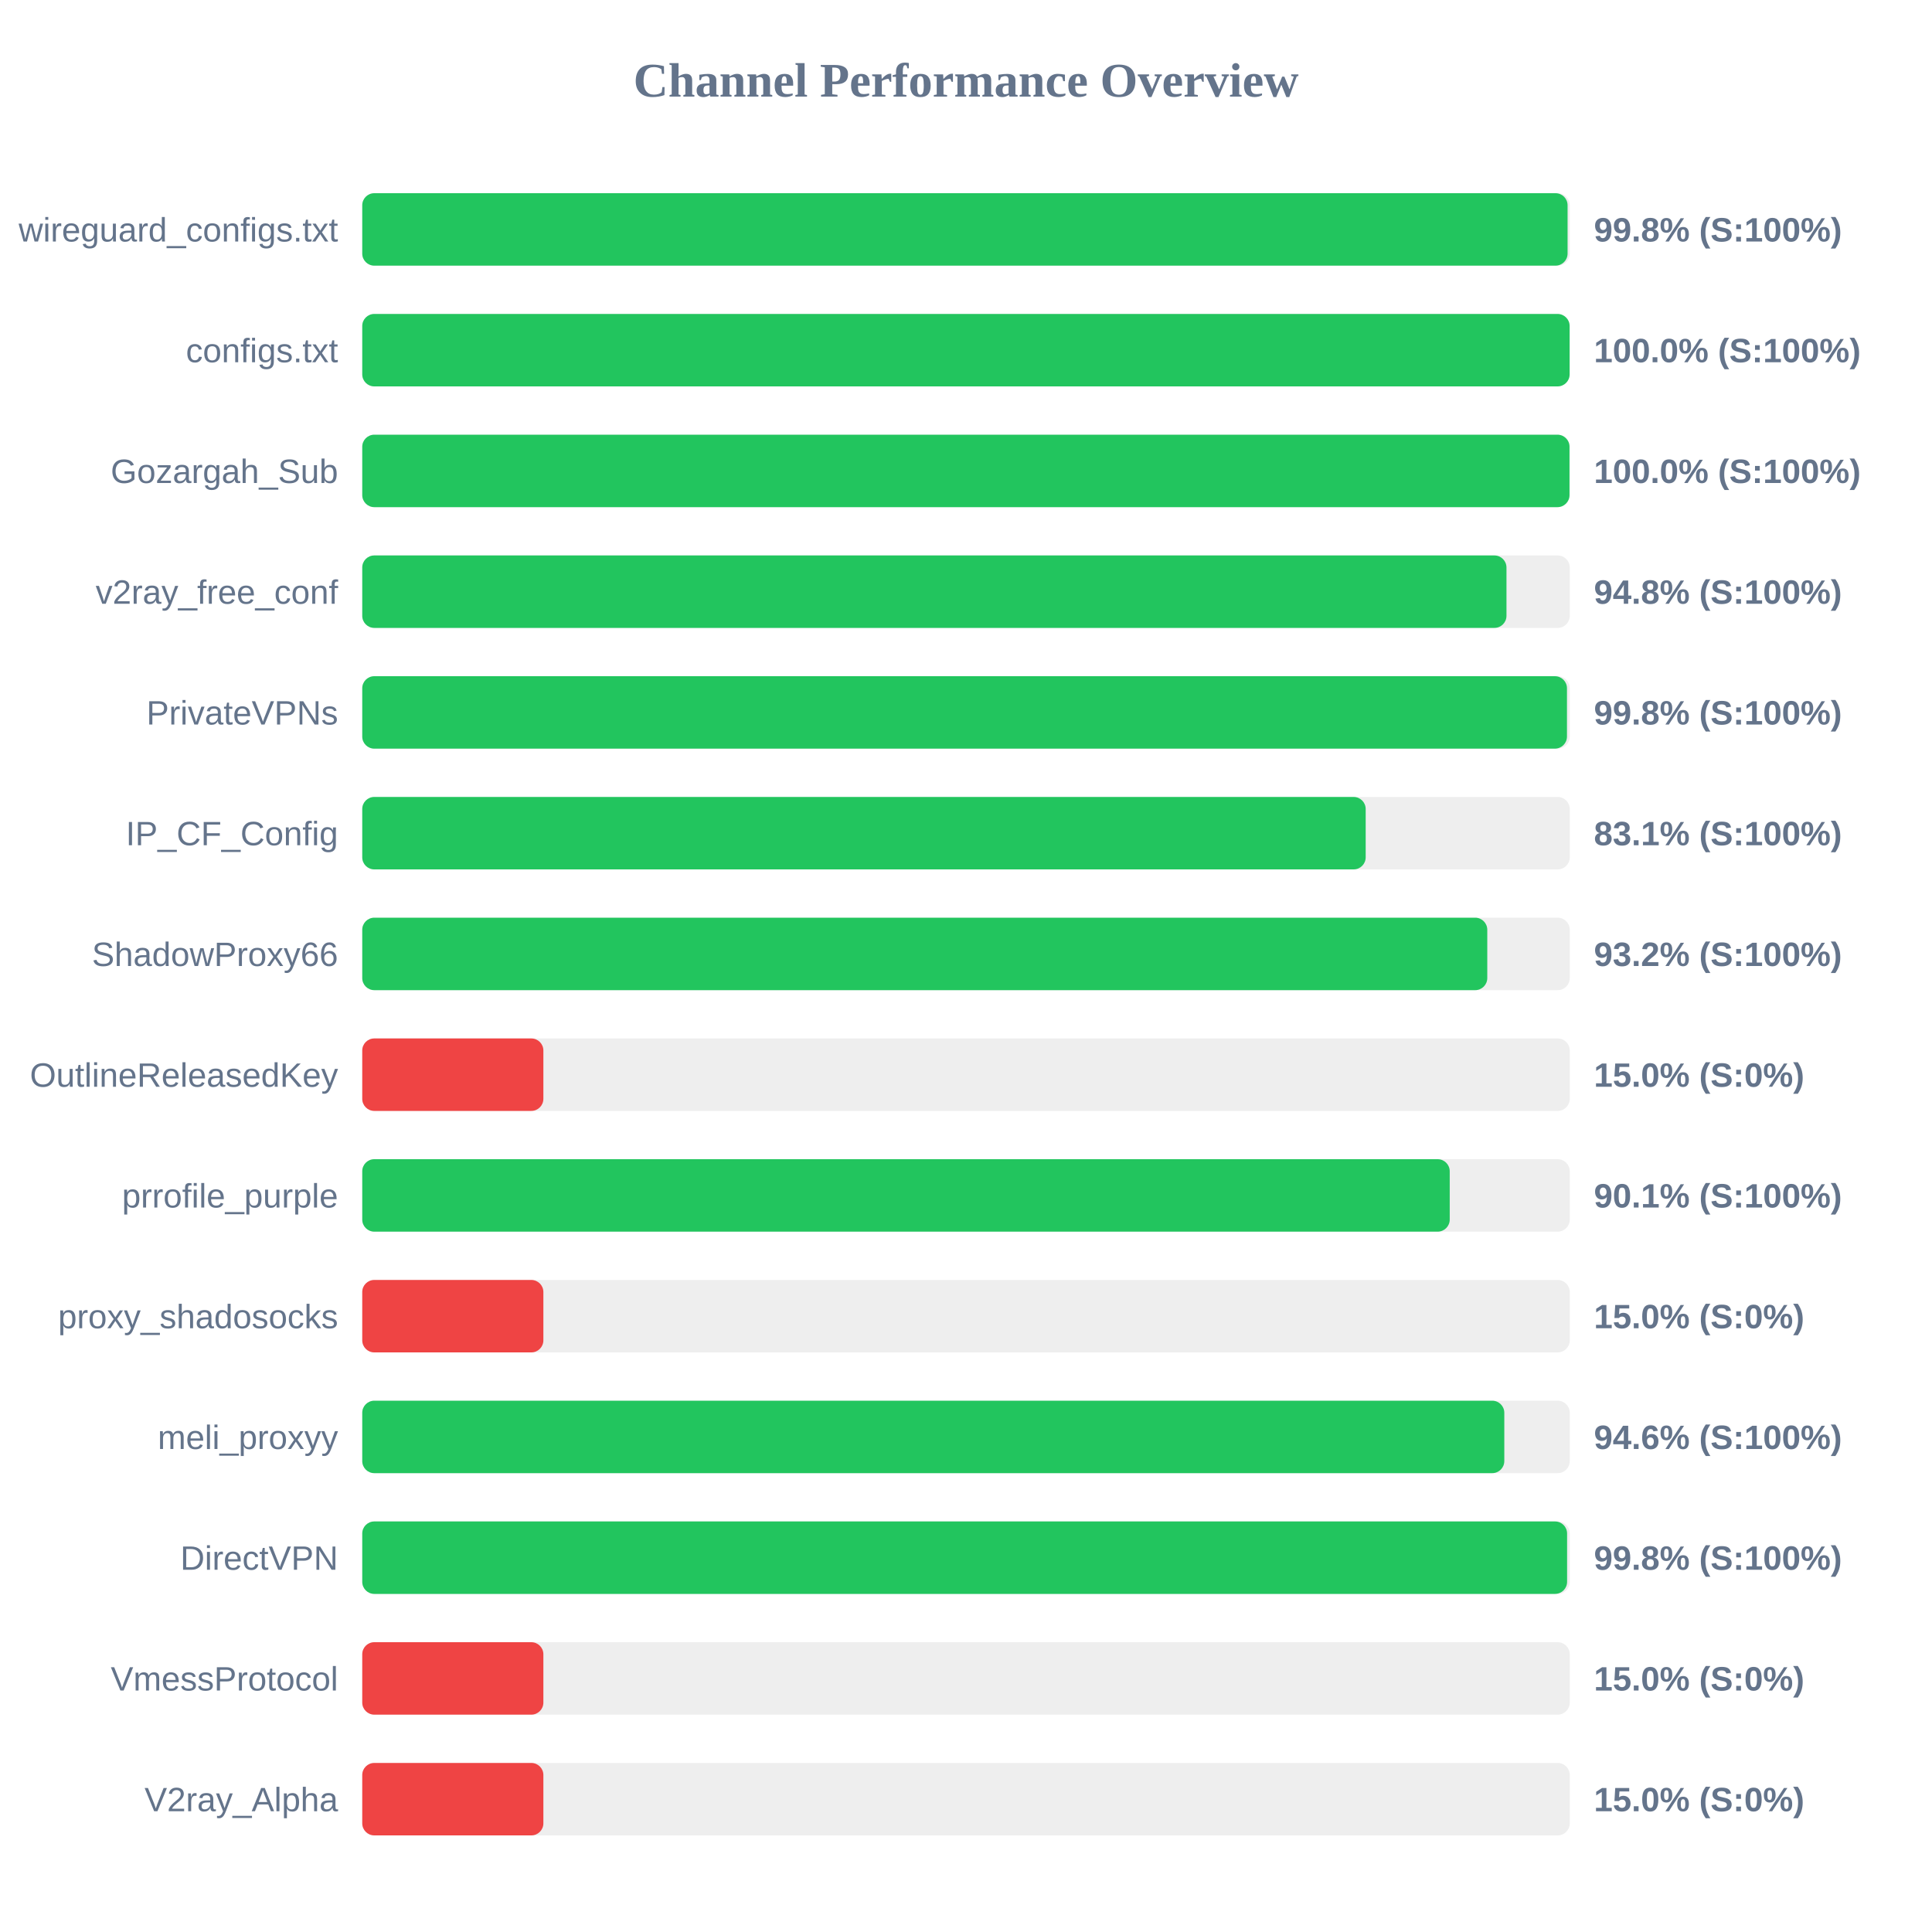
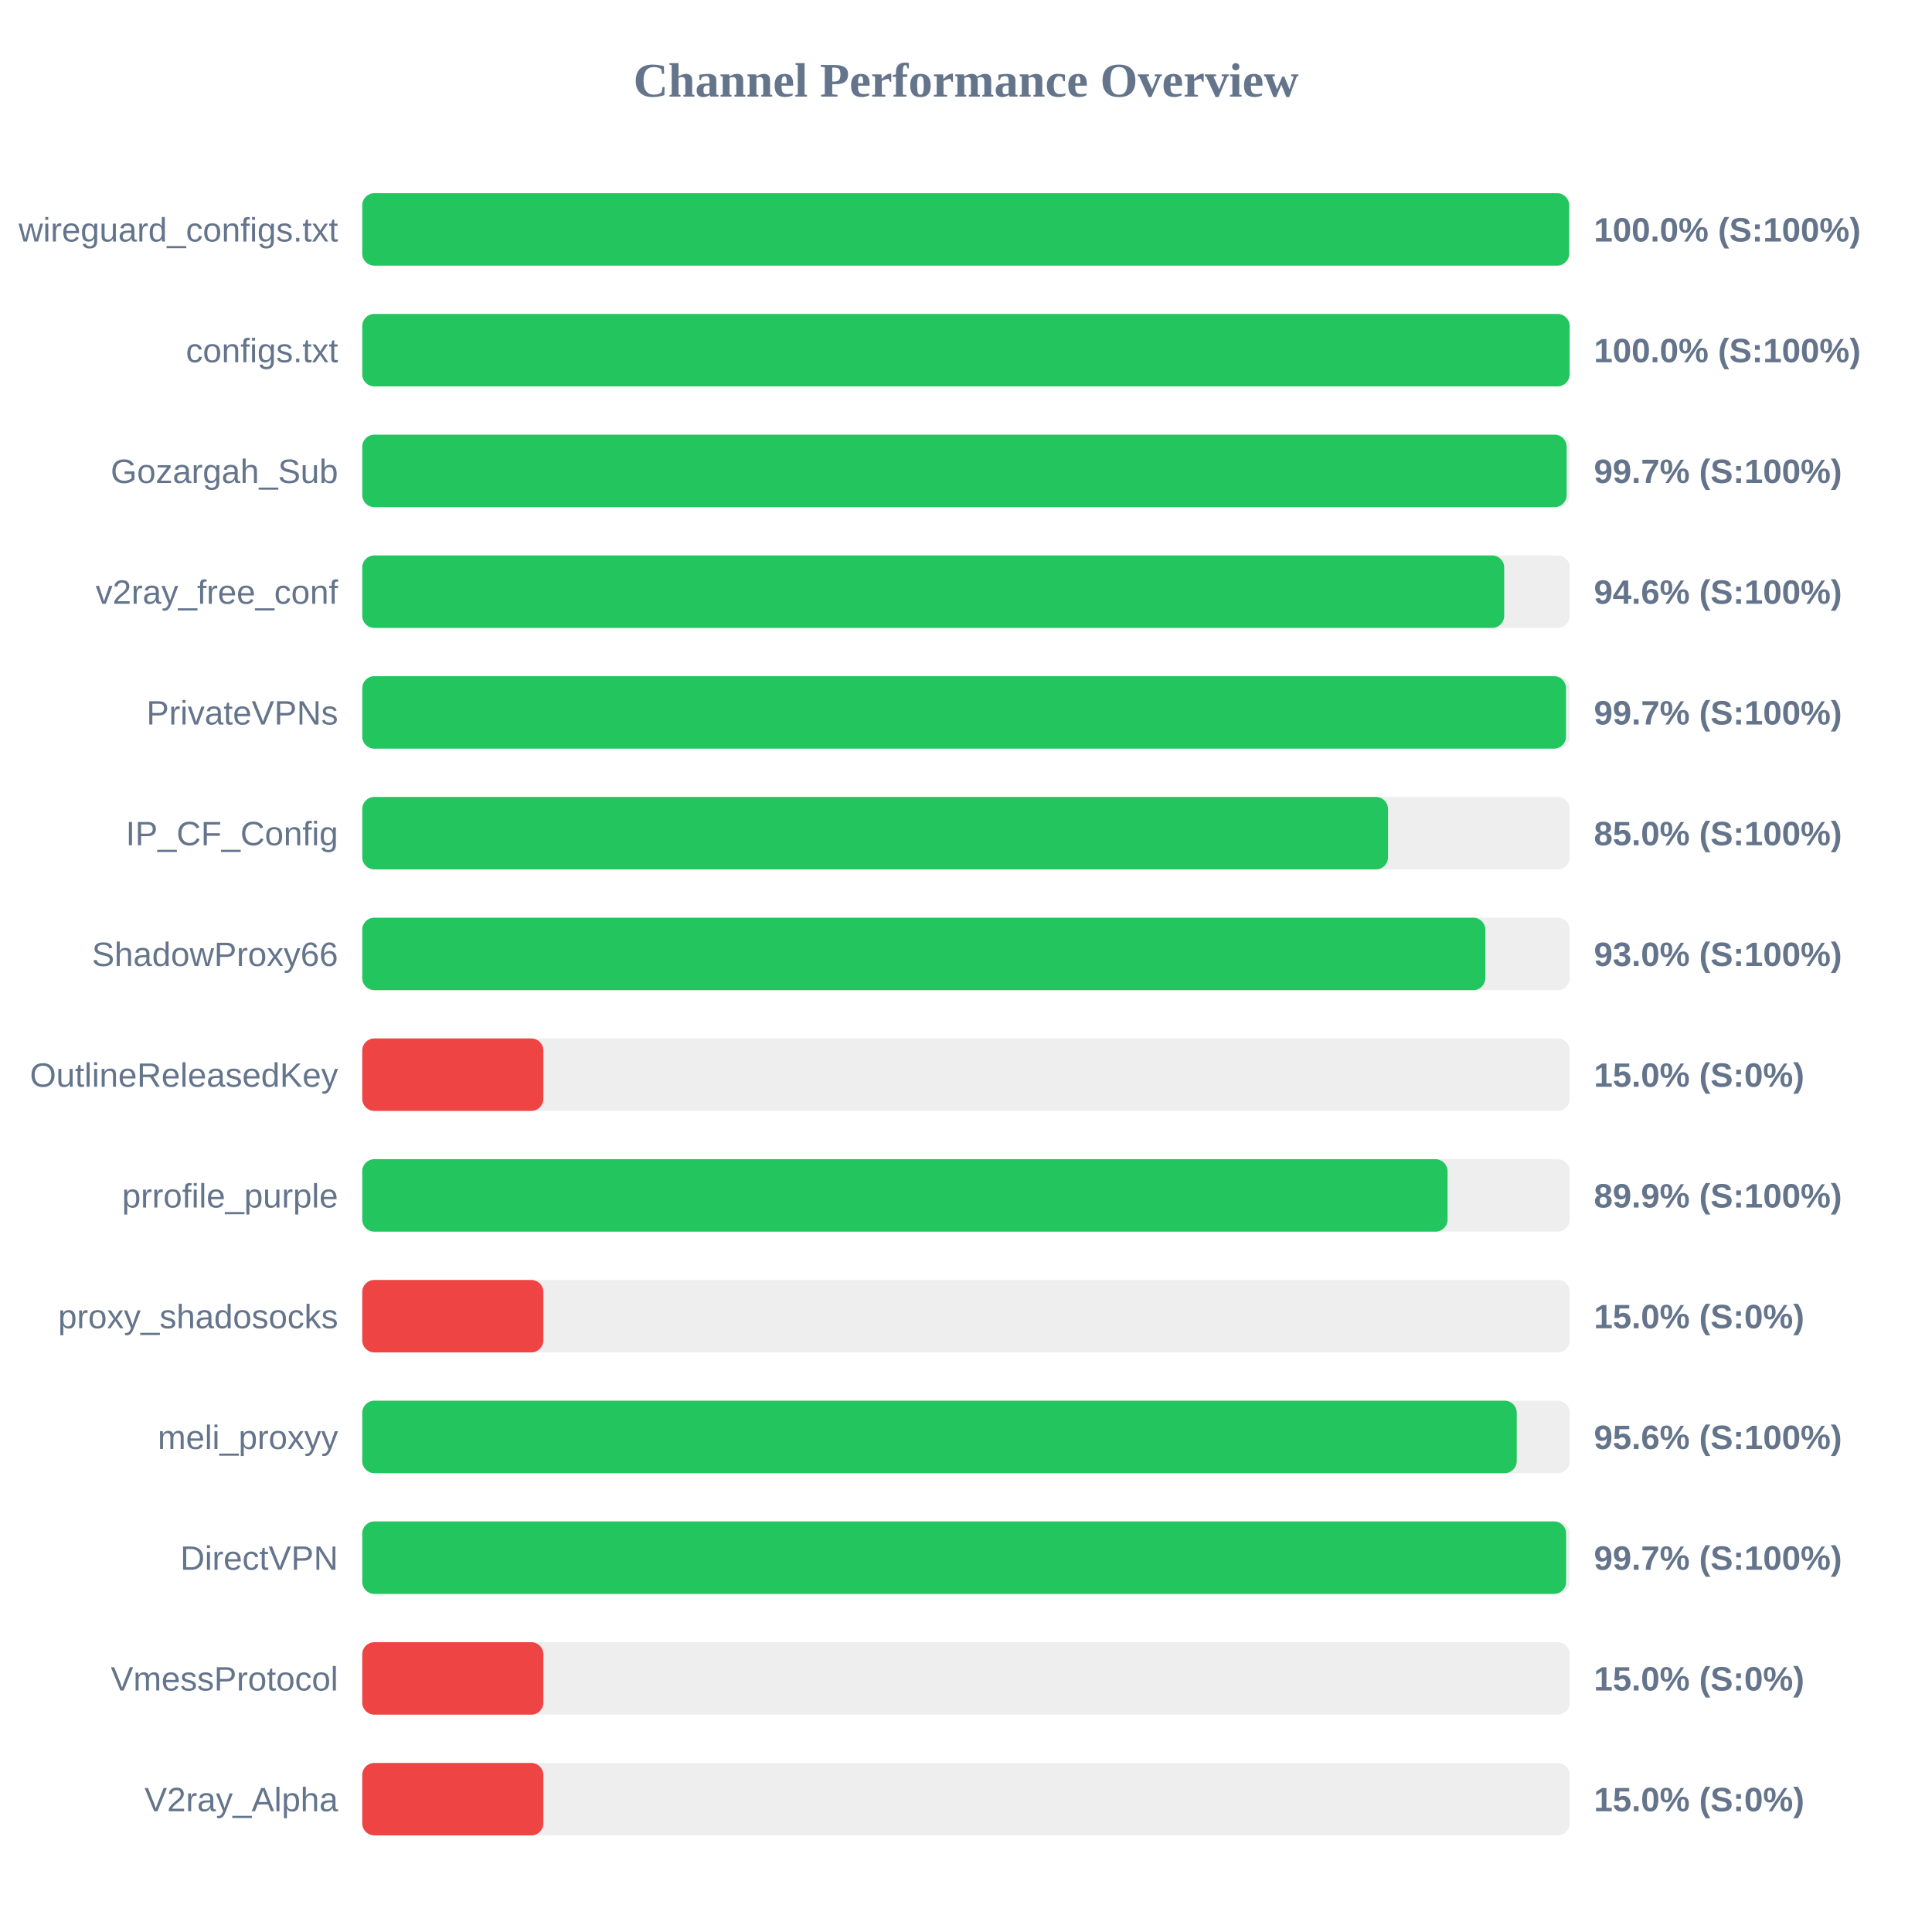
<svg xmlns="http://www.w3.org/2000/svg" width="800" height="800" version="1.1">
  <style>
        .row { font: 14px Arial; fill: #64748b; }
        .score { font: bold 14px Arial; fill: #64748b; }
    </style>
  <text x="400" y="40" text-anchor="middle" font-size="20px" font-weight="bold" fill="#64748b">Channel Performance Overview</text>
  <rect x="150" y="80" width="500" height="30" fill="#eee" rx="5" />
-   <rect x="150" y="80" width="499.1" height="30" fill="#22c55e" rx="5" />
+   <rect x="150" y="80" width="499.75" height="30" fill="#22c55e" rx="5" />
  <text x="140" y="100" text-anchor="end" class="row">wireguard_configs.txt</text>
-   <text x="660" y="100" text-anchor="start" class="score">99.8% (S:100%)</text>
+   <text x="660" y="100" text-anchor="start" class="score">100.0% (S:100%)</text>
  <rect x="150" y="130" width="500" height="30" fill="#eee" rx="5" />
  <rect x="150" y="130" width="499.95" height="30" fill="#22c55e" rx="5" />
  <text x="140" y="150" text-anchor="end" class="row">configs.txt</text>
  <text x="660" y="150" text-anchor="start" class="score">100.0% (S:100%)</text>
  <rect x="150" y="180" width="500" height="30" fill="#eee" rx="5" />
-   <rect x="150" y="180" width="499.9" height="30" fill="#22c55e" rx="5" />
+   <rect x="150" y="180" width="498.7" height="30" fill="#22c55e" rx="5" />
  <text x="140" y="200" text-anchor="end" class="row">Gozargah_Sub</text>
-   <text x="660" y="200" text-anchor="start" class="score">100.0% (S:100%)</text>
+   <text x="660" y="200" text-anchor="start" class="score">99.7% (S:100%)</text>
  <rect x="150" y="230" width="500" height="30" fill="#eee" rx="5" />
-   <rect x="150" y="230" width="473.8" height="30" fill="#22c55e" rx="5" />
+   <rect x="150" y="230" width="472.85" height="30" fill="#22c55e" rx="5" />
  <text x="140" y="250" text-anchor="end" class="row">v2ray_free_conf</text>
-   <text x="660" y="250" text-anchor="start" class="score">94.8% (S:100%)</text>
+   <text x="660" y="250" text-anchor="start" class="score">94.6% (S:100%)</text>
  <rect x="150" y="280" width="500" height="30" fill="#eee" rx="5" />
-   <rect x="150" y="280" width="498.85" height="30" fill="#22c55e" rx="5" />
+   <rect x="150" y="280" width="498.45" height="30" fill="#22c55e" rx="5" />
  <text x="140" y="300" text-anchor="end" class="row">PrivateVPNs</text>
-   <text x="660" y="300" text-anchor="start" class="score">99.8% (S:100%)</text>
+   <text x="660" y="300" text-anchor="start" class="score">99.7% (S:100%)</text>
  <rect x="150" y="330" width="500" height="30" fill="#eee" rx="5" />
-   <rect x="150" y="330" width="415.5" height="30" fill="#22c55e" rx="5" />
+   <rect x="150" y="330" width="424.75" height="30" fill="#22c55e" rx="5" />
  <text x="140" y="350" text-anchor="end" class="row">IP_CF_Config</text>
-   <text x="660" y="350" text-anchor="start" class="score">83.1% (S:100%)</text>
+   <text x="660" y="350" text-anchor="start" class="score">85.0% (S:100%)</text>
  <rect x="150" y="380" width="500" height="30" fill="#eee" rx="5" />
-   <rect x="150" y="380" width="465.85" height="30" fill="#22c55e" rx="5" />
+   <rect x="150" y="380" width="465.05" height="30" fill="#22c55e" rx="5" />
  <text x="140" y="400" text-anchor="end" class="row">ShadowProxy66</text>
-   <text x="660" y="400" text-anchor="start" class="score">93.2% (S:100%)</text>
+   <text x="660" y="400" text-anchor="start" class="score">93.0% (S:100%)</text>
  <rect x="150" y="430" width="500" height="30" fill="#eee" rx="5" />
  <rect x="150" y="430" width="75.0" height="30" fill="#ef4444" rx="5" />
  <text x="140" y="450" text-anchor="end" class="row">OutlineReleasedKey</text>
  <text x="660" y="450" text-anchor="start" class="score">15.0% (S:0%)</text>
  <rect x="150" y="480" width="500" height="30" fill="#eee" rx="5" />
-   <rect x="150" y="480" width="450.3" height="30" fill="#22c55e" rx="5" />
+   <rect x="150" y="480" width="449.4" height="30" fill="#22c55e" rx="5" />
  <text x="140" y="500" text-anchor="end" class="row">prrofile_purple</text>
-   <text x="660" y="500" text-anchor="start" class="score">90.1% (S:100%)</text>
+   <text x="660" y="500" text-anchor="start" class="score">89.9% (S:100%)</text>
  <rect x="150" y="530" width="500" height="30" fill="#eee" rx="5" />
  <rect x="150" y="530" width="75.0" height="30" fill="#ef4444" rx="5" />
  <text x="140" y="550" text-anchor="end" class="row">proxy_shadosocks</text>
  <text x="660" y="550" text-anchor="start" class="score">15.0% (S:0%)</text>
  <rect x="150" y="580" width="500" height="30" fill="#eee" rx="5" />
-   <rect x="150" y="580" width="472.9" height="30" fill="#22c55e" rx="5" />
+   <rect x="150" y="580" width="478.05" height="30" fill="#22c55e" rx="5" />
  <text x="140" y="600" text-anchor="end" class="row">meli_proxyy</text>
-   <text x="660" y="600" text-anchor="start" class="score">94.6% (S:100%)</text>
+   <text x="660" y="600" text-anchor="start" class="score">95.6% (S:100%)</text>
  <rect x="150" y="630" width="500" height="30" fill="#eee" rx="5" />
-   <rect x="150" y="630" width="498.9" height="30" fill="#22c55e" rx="5" />
+   <rect x="150" y="630" width="498.5" height="30" fill="#22c55e" rx="5" />
  <text x="140" y="650" text-anchor="end" class="row">DirectVPN</text>
-   <text x="660" y="650" text-anchor="start" class="score">99.8% (S:100%)</text>
+   <text x="660" y="650" text-anchor="start" class="score">99.7% (S:100%)</text>
  <rect x="150" y="680" width="500" height="30" fill="#eee" rx="5" />
  <rect x="150" y="680" width="75.0" height="30" fill="#ef4444" rx="5" />
  <text x="140" y="700" text-anchor="end" class="row">VmessProtocol</text>
  <text x="660" y="700" text-anchor="start" class="score">15.0% (S:0%)</text>
  <rect x="150" y="730" width="500" height="30" fill="#eee" rx="5" />
  <rect x="150" y="730" width="75.0" height="30" fill="#ef4444" rx="5" />
  <text x="140" y="750" text-anchor="end" class="row">V2ray_Alpha</text>
  <text x="660" y="750" text-anchor="start" class="score">15.0% (S:0%)</text>
</svg>
